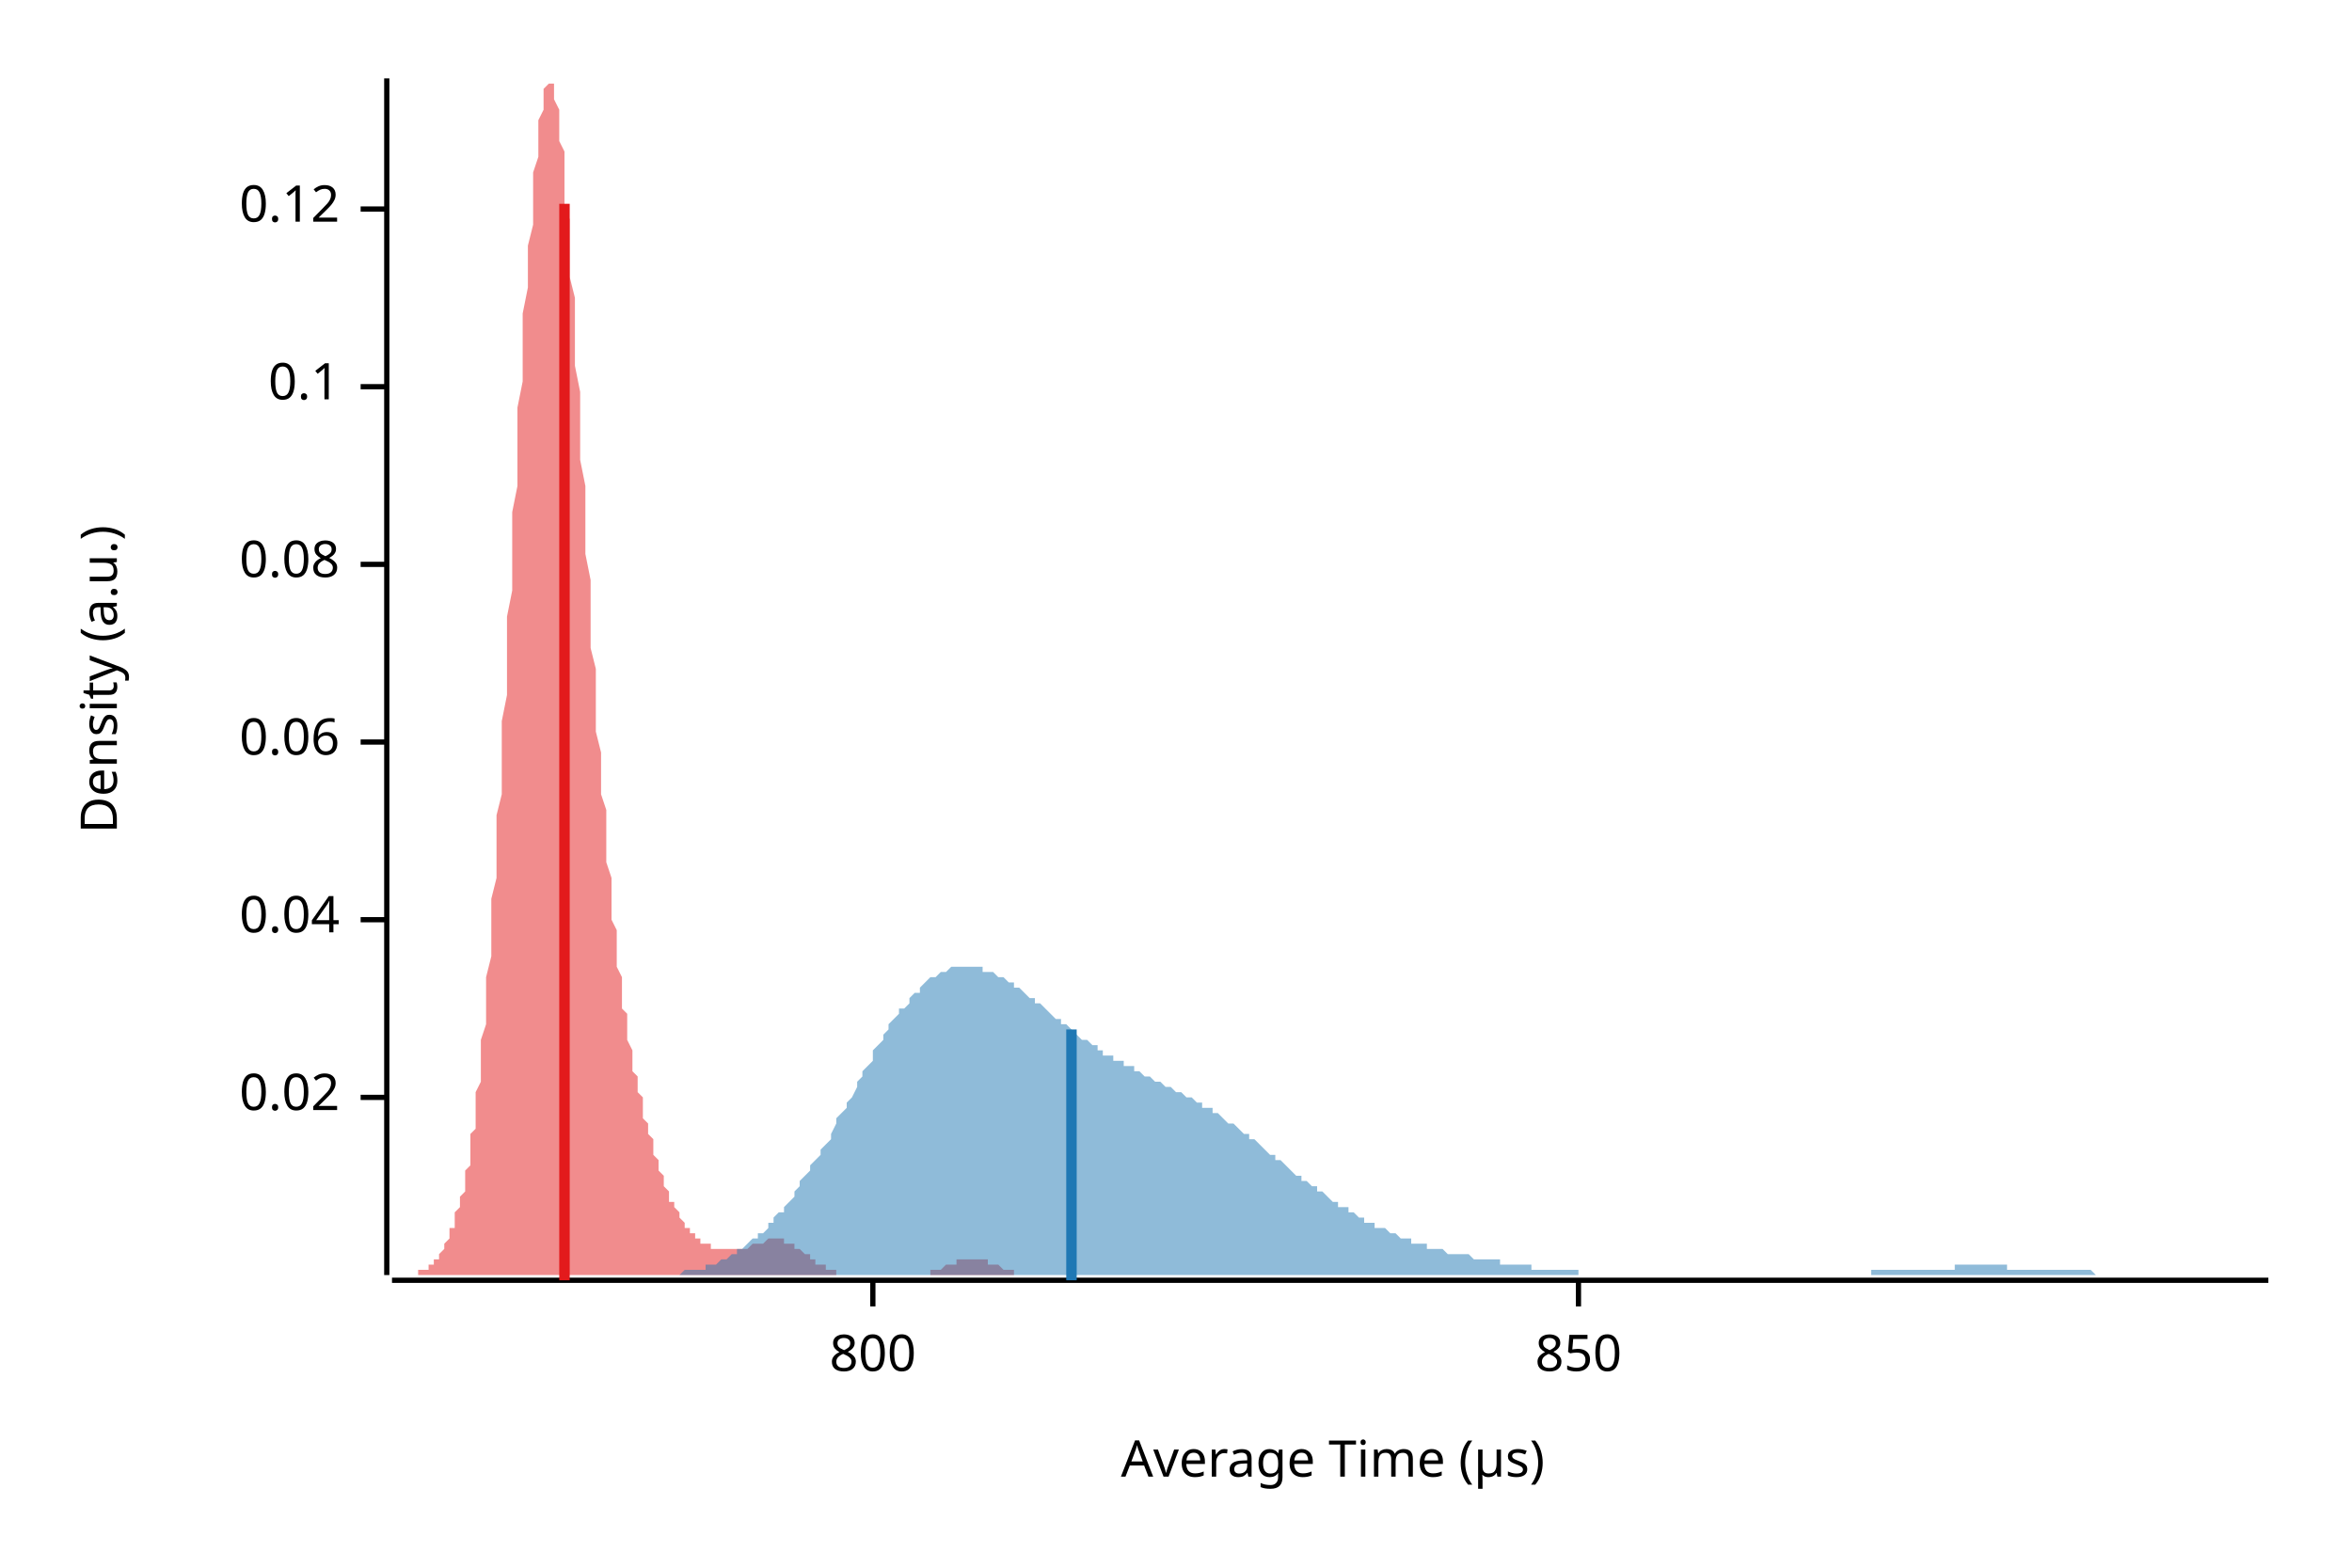
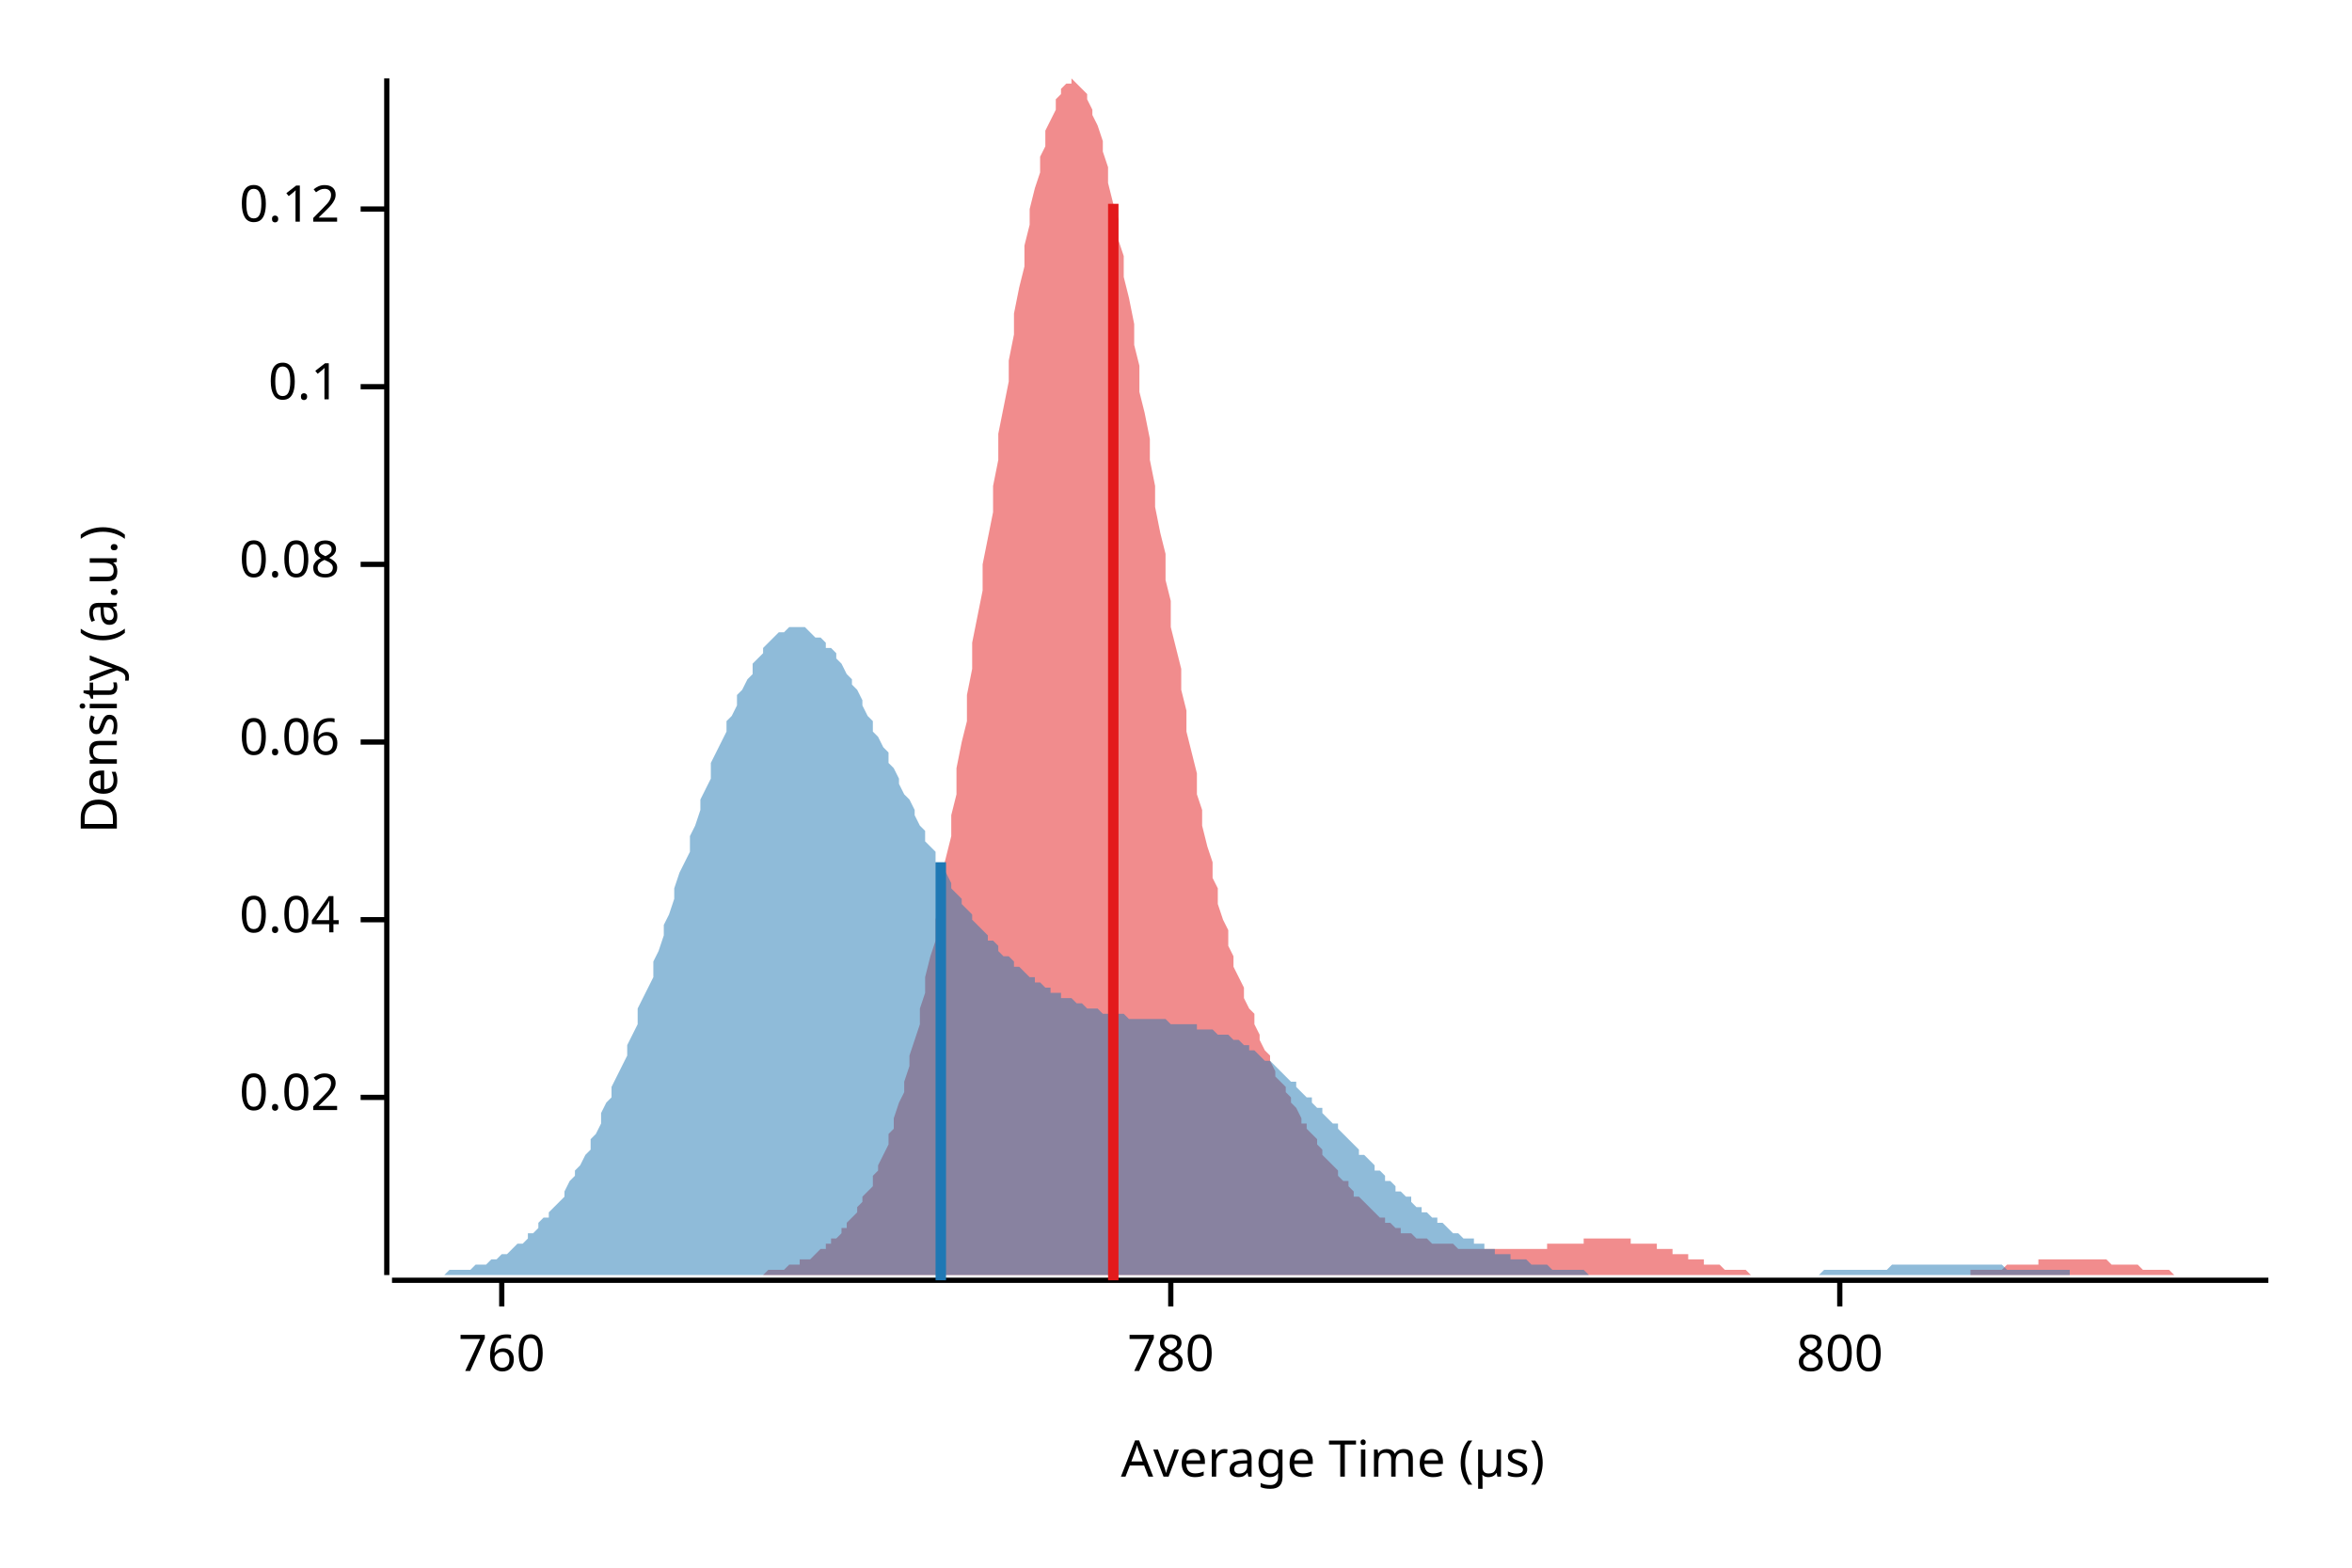
<svg xmlns="http://www.w3.org/2000/svg" width="450" height="300" viewBox="0 0 450 300">
  <text x="15" y="130" dy="0.76em" text-anchor="middle" font-family="sans-serif" font-size="9.677" opacity="1" fill="#000000" transform="rotate(270, 15, 130)">
Density (a.u.)
</text>
  <text x="255" y="285" dy="-0.5ex" text-anchor="middle" font-family="sans-serif" font-size="9.677" opacity="1" fill="#000000">
Average Time (µs)
</text>
  <polyline fill="none" opacity="1" stroke="#000000" stroke-width="1" points="74,15 74,244 " />
  <text x="65" y="210" dy="0.5ex" text-anchor="end" font-family="sans-serif" font-size="9.677" opacity="1" fill="#000000">
0.02
</text>
  <polyline fill="none" opacity="1" stroke="#000000" stroke-width="1" points="69,210 74,210 " />
  <text x="65" y="176" dy="0.5ex" text-anchor="end" font-family="sans-serif" font-size="9.677" opacity="1" fill="#000000">
0.04
</text>
  <polyline fill="none" opacity="1" stroke="#000000" stroke-width="1" points="69,176 74,176 " />
  <text x="65" y="142" dy="0.5ex" text-anchor="end" font-family="sans-serif" font-size="9.677" opacity="1" fill="#000000">
0.06
</text>
  <polyline fill="none" opacity="1" stroke="#000000" stroke-width="1" points="69,142 74,142 " />
  <text x="65" y="108" dy="0.5ex" text-anchor="end" font-family="sans-serif" font-size="9.677" opacity="1" fill="#000000">
0.08
</text>
  <polyline fill="none" opacity="1" stroke="#000000" stroke-width="1" points="69,108 74,108 " />
  <text x="65" y="74" dy="0.5ex" text-anchor="end" font-family="sans-serif" font-size="9.677" opacity="1" fill="#000000">
0.1
</text>
  <polyline fill="none" opacity="1" stroke="#000000" stroke-width="1" points="69,74 74,74 " />
  <text x="65" y="40" dy="0.5ex" text-anchor="end" font-family="sans-serif" font-size="9.677" opacity="1" fill="#000000">
0.12
</text>
  <polyline fill="none" opacity="1" stroke="#000000" stroke-width="1" points="69,40 74,40 " />
  <polyline fill="none" opacity="1" stroke="#000000" stroke-width="1" points="75,245 434,245 " />
-   <text x="167" y="255" dy="0.76em" text-anchor="middle" font-family="sans-serif" font-size="9.677" opacity="1" fill="#000000">
+   <text x="96" y="255" dy="0.76em" text-anchor="middle" font-family="sans-serif" font-size="9.677" opacity="1" fill="#000000">
+ 760
+ </text>
+   <polyline fill="none" opacity="1" stroke="#000000" stroke-width="1" points="96,245 96,250 " />
+   <text x="224" y="255" dy="0.76em" text-anchor="middle" font-family="sans-serif" font-size="9.677" opacity="1" fill="#000000">
+ 780
+ </text>
+   <polyline fill="none" opacity="1" stroke="#000000" stroke-width="1" points="224,245 224,250 " />
+   <text x="352" y="255" dy="0.76em" text-anchor="middle" font-family="sans-serif" font-size="9.677" opacity="1" fill="#000000">
800
</text>
-   <polyline fill="none" opacity="1" stroke="#000000" stroke-width="1" points="167,245 167,250 " />
-   <text x="302" y="255" dy="0.76em" text-anchor="middle" font-family="sans-serif" font-size="9.677" opacity="1" fill="#000000">
- 850
- </text>
-   <polyline fill="none" opacity="1" stroke="#000000" stroke-width="1" points="302,245 302,250 " />
-   <polygon opacity="0.5" fill="#E31A1C" points="75,244 75,244 75,244 75,244 76,244 76,244 76,244 76,244 77,244 77,244 77,244 77,244 78,244 78,244 78,244 78,244 79,244 79,244 79,244 79,244 80,244 80,244 80,244 80,243 81,243 81,243 81,243 81,243 82,243 82,243 82,242 82,242 83,242 83,242 83,241 83,241 84,241 84,241 84,240 84,240 85,239 85,239 85,238 85,238 86,237 86,237 86,236 86,235 87,235 87,234 87,233 87,232 88,231 88,230 88,229 89,228 89,227 89,225 89,224 90,223 90,221 90,219 90,217 91,216 91,214 91,211 91,209 92,207 92,204 92,202 92,199 93,196 93,193 93,190 93,187 94,183 94,180 94,176 94,172 95,168 95,164 95,160 95,156 96,152 96,147 96,142 96,138 97,133 97,128 97,123 97,118 98,113 98,108 98,103 98,98 99,93 99,88 99,83 99,78 100,73 100,69 100,64 100,60 101,55 101,51 101,47 102,43 102,40 102,36 102,33 103,30 103,28 103,25 103,23 104,21 104,19 104,18 104,17 105,16 105,16 105,15 105,16 106,16 106,17 106,18 106,19 107,21 107,22 107,24 107,27 108,29 108,32 108,35 108,39 109,42 109,46 109,49 109,53 110,57 110,62 110,66 110,70 111,75 111,79 111,84 111,88 112,93 112,97 112,102 112,106 113,111 113,115 113,120 113,124 114,128 114,132 114,136 114,140 115,144 115,148 115,152 116,155 116,158 116,162 116,165 117,168 117,170 117,173 117,176 118,178 118,181 118,183 118,185 119,187 119,189 119,191 119,193 120,194 120,196 120,198 120,199 121,201 121,202 121,203 121,205 122,206 122,207 122,208 122,209 123,210 123,211 123,212 123,214 124,215 124,215 124,216 124,217 125,218 125,219 125,220 125,221 126,222 126,223 126,223 126,224 127,225 127,226 127,226 127,227 128,228 128,229 128,229 128,230 129,230 129,231 129,231 130,232 130,232 130,233 130,233 131,234 131,234 131,235 131,235 132,235 132,236 132,236 132,236 133,236 133,237 133,237 133,237 134,237 134,237 134,238 134,238 135,238 135,238 135,238 135,238 136,238 136,238 136,239 136,239 137,239 137,239 137,239 137,239 138,239 138,239 138,239 138,239 139,239 139,239 139,239 139,239 140,239 140,239 140,239 140,239 141,239 141,239 141,239 141,239 142,239 142,239 142,239 143,239 143,239 143,239 143,239 144,238 144,238 144,238 144,238 145,238 145,238 145,238 145,238 146,238 146,238 146,238 146,238 147,237 147,237 147,237 147,237 148,237 148,237 148,237 148,237 149,237 149,237 149,237 149,237 150,237 150,237 150,237 150,238 151,238 151,238 151,238 151,238 152,238 152,238 152,238 152,239 153,239 153,239 153,239 153,239 154,240 154,240 154,240 154,240 155,240 155,241 155,241 155,241 156,241 156,241 156,242 157,242 157,242 157,242 157,242 158,242 158,243 158,243 158,243 159,243 159,243 159,243 159,243 160,243 160,244 160,244 160,244 161,244 161,244 161,244 161,244 162,244 162,244 162,244 162,244 163,244 163,244 163,244 163,244 164,244 164,244 164,244 164,244 165,244 165,244 165,244 165,244 166,244 166,244 166,244 166,244 167,244 167,244 167,244 167,244 168,244 168,244 168,244 168,244 169,244 169,244 169,244 170,244 170,244 170,244 170,244 171,244 171,244 171,244 171,244 172,244 172,244 172,244 172,244 173,244 173,244 173,244 173,244 174,244 174,244 174,244 174,244 175,244 175,244 175,244 175,244 176,244 176,244 176,244 176,244 177,244 177,244 177,244 177,244 178,244 178,243 178,243 178,243 179,243 179,243 179,243 179,243 180,243 180,243 180,243 180,243 181,242 181,242 181,242 181,242 182,242 182,242 182,242 182,242 183,242 183,242 183,241 184,241 184,241 184,241 184,241 185,241 185,241 185,241 185,241 186,241 186,241 186,241 186,241 187,241 187,241 187,241 187,241 188,241 188,241 188,241 188,241 189,241 189,241 189,242 189,242 190,242 190,242 190,242 190,242 191,242 191,242 191,242 191,242 192,243 192,243 192,243 192,243 193,243 193,243 193,243 193,243 194,243 194,243 194,243 194,244 195,244 195,244 195,244 195,244 196,244 196,244 196,244 197,244 197,244 197,244 197,244 198,244 198,244 198,244 198,244 199,244 199,244 199,244 199,244 200,244 200,244 200,244 200,244 201,244 201,244 201,244 201,244 202,244 202,244 75,244 " />
-   <polygon opacity="0.5" fill="#1F78B4" points="119,244 119,244 120,244 121,244 121,244 122,244 123,244 123,244 124,244 124,244 125,244 126,244 126,244 127,244 128,244 128,244 129,244 129,244 130,244 131,243 131,243 132,243 133,243 133,243 134,243 135,243 135,242 136,242 136,242 137,242 138,241 138,241 139,241 140,240 140,240 141,240 141,239 142,239 143,238 143,238 144,237 145,237 145,236 146,236 147,235 147,234 148,234 148,233 149,232 150,232 150,231 151,230 152,229 152,228 153,227 153,226 154,225 155,224 155,223 156,222 157,221 157,220 158,219 159,218 159,217 160,215 160,214 161,213 162,212 162,211 163,210 164,208 164,207 165,206 165,205 166,204 167,203 167,201 168,200 169,199 169,198 170,197 170,196 171,195 172,194 172,193 173,193 174,192 174,191 175,190 176,190 176,189 177,188 177,188 178,187 179,187 179,187 180,186 181,186 181,186 182,185 182,185 183,185 184,185 184,185 185,185 186,185 186,185 187,185 188,185 188,186 189,186 189,186 190,186 191,187 191,187 192,187 193,188 193,188 194,188 194,189 195,189 196,190 196,190 197,191 198,191 198,192 199,192 200,193 200,193 201,194 201,194 202,195 203,195 203,196 204,196 205,197 205,197 206,198 206,198 207,199 208,199 208,199 209,200 210,200 210,201 211,201 211,202 212,202 213,202 213,203 214,203 215,203 215,204 216,204 217,204 217,205 218,205 218,205 219,206 220,206 220,206 221,207 222,207 222,207 223,208 223,208 224,208 225,209 225,209 226,209 227,210 227,210 228,210 229,211 229,211 230,211 230,212 231,212 232,212 232,213 233,213 234,214 234,214 235,215 235,215 236,215 237,216 237,216 238,217 239,217 239,218 240,218 241,219 241,219 242,220 242,220 243,221 244,221 244,222 245,222 246,223 246,223 247,224 247,224 248,225 249,225 249,226 250,226 251,227 251,227 252,227 252,228 253,228 254,229 254,229 255,230 256,230 256,231 257,231 258,231 258,232 259,232 259,232 260,233 261,233 261,234 262,234 263,234 263,235 264,235 264,235 265,235 266,236 266,236 267,236 268,237 268,237 269,237 270,237 270,238 271,238 271,238 272,238 273,238 273,239 274,239 275,239 275,239 276,239 276,239 277,240 278,240 278,240 279,240 280,240 280,240 281,240 282,241 282,241 283,241 283,241 284,241 285,241 285,241 286,241 287,241 287,242 288,242 288,242 289,242 290,242 290,242 291,242 292,242 292,242 293,242 293,243 294,243 295,243 295,243 296,243 297,243 297,243 298,243 299,243 299,243 300,243 300,243 301,243 302,243 302,244 303,244 304,244 304,244 305,244 305,244 306,244 307,244 307,244 308,244 309,244 309,244 310,244 311,244 311,244 312,244 312,244 313,244 314,244 314,244 315,244 316,244 316,244 317,244 317,244 318,244 319,244 319,244 320,244 321,244 321,244 322,244 322,244 323,244 324,244 324,244 325,244 326,244 326,244 327,244 328,244 328,244 329,244 329,244 330,244 331,244 331,244 332,244 333,244 333,244 334,244 334,244 335,244 336,244 336,244 337,244 338,244 338,244 339,244 340,244 340,244 341,244 341,244 342,244 343,244 343,244 344,244 345,244 345,244 346,244 346,244 347,244 348,244 348,244 349,244 350,244 350,244 351,244 352,244 352,244 353,244 353,244 354,244 355,244 355,244 356,244 357,244 357,244 358,244 358,243 359,243 360,243 360,243 361,243 362,243 362,243 363,243 363,243 364,243 365,243 365,243 366,243 367,243 367,243 368,243 369,243 369,243 370,243 370,243 371,243 372,243 372,243 373,243 374,243 374,242 375,242 375,242 376,242 377,242 377,242 378,242 379,242 379,242 380,242 381,242 381,242 382,242 382,242 383,242 384,242 384,243 385,243 386,243 386,243 387,243 387,243 388,243 389,243 389,243 390,243 391,243 391,243 392,243 393,243 393,243 394,243 394,243 395,243 396,243 396,243 397,243 398,243 398,243 399,243 399,243 400,243 401,244 401,244 402,244 403,244 403,244 404,244 404,244 405,244 406,244 406,244 407,244 408,244 408,244 409,244 410,244 410,244 411,244 411,244 412,244 413,244 413,244 414,244 415,244 415,244 416,244 416,244 417,244 418,244 418,244 419,244 420,244 420,244 421,244 422,244 422,244 423,244 423,244 424,244 425,244 425,244 426,244 427,244 427,244 428,244 428,244 429,244 430,244 430,244 431,244 432,244 432,244 433,244 434,244 434,244 119,244 " />
-   <polyline fill="none" opacity="1" stroke="#E31A1C" stroke-width="2" points="108,245 108,39 " />
-   <polyline fill="none" opacity="1" stroke="#1F78B4" stroke-width="2" points="205,245 205,197 " />
+   <polyline fill="none" opacity="1" stroke="#000000" stroke-width="1" points="352,245 352,250 " />
+   <polygon opacity="0.5" fill="#E31A1C" points="133,244 133,244 134,244 135,244 135,244 136,244 136,244 137,244 138,244 138,244 139,244 139,244 140,244 141,244 141,244 142,244 143,244 143,244 144,244 144,244 145,244 146,244 146,244 147,243 147,243 148,243 149,243 149,243 150,243 150,243 151,242 152,242 152,242 153,242 153,241 154,241 155,241 155,241 156,240 156,240 157,239 158,239 158,238 159,238 159,237 160,237 161,236 161,235 162,235 162,234 163,233 164,232 164,231 165,230 165,229 166,228 167,227 167,225 168,224 168,223 169,221 170,219 170,217 171,216 171,214 172,211 173,209 173,207 174,204 174,202 175,199 176,196 176,193 177,190 177,187 178,183 179,180 179,176 180,172 180,168 181,164 182,160 182,156 183,152 183,147 184,142 185,138 185,133 186,128 186,123 187,118 188,113 188,108 189,103 190,98 190,93 191,88 191,83 192,78 193,73 193,69 194,64 194,60 195,55 196,51 196,47 197,43 197,40 198,36 199,33 199,30 200,28 200,25 201,23 202,21 202,19 203,18 203,17 204,16 205,16 205,15 206,16 206,16 207,17 208,18 208,19 209,21 209,22 210,24 211,27 211,29 212,32 212,35 213,39 214,42 214,46 215,49 215,53 216,57 217,62 217,66 218,70 218,75 219,79 220,84 220,88 221,93 221,97 222,102 223,106 223,111 224,115 224,120 225,124 226,128 226,132 227,136 227,140 228,144 229,148 229,152 230,155 230,158 231,162 232,165 232,168 233,170 233,173 234,176 235,178 235,181 236,183 236,185 237,187 238,189 238,191 239,193 240,194 240,196 241,198 241,199 242,201 243,202 243,203 244,205 244,206 245,207 246,208 246,209 247,210 247,211 248,212 249,214 249,215 250,215 250,216 251,217 252,218 252,219 253,220 253,221 254,222 255,223 255,223 256,224 256,225 257,226 258,226 258,227 259,228 259,229 260,229 261,230 261,230 262,231 262,231 263,232 264,233 264,233 265,233 265,234 266,234 267,235 267,235 268,235 268,236 269,236 270,236 270,236 271,237 271,237 272,237 273,237 273,237 274,238 274,238 275,238 276,238 276,238 277,238 277,238 278,238 279,239 279,239 280,239 280,239 281,239 282,239 282,239 283,239 283,239 284,239 285,239 285,239 286,239 287,239 287,239 288,239 288,239 289,239 290,239 290,239 291,239 291,239 292,239 293,239 293,239 294,239 294,239 295,239 296,239 296,238 297,238 297,238 298,238 299,238 299,238 300,238 300,238 301,238 302,238 302,238 303,238 303,237 304,237 305,237 305,237 306,237 306,237 307,237 308,237 308,237 309,237 309,237 310,237 311,237 311,237 312,237 312,238 313,238 314,238 314,238 315,238 315,238 316,238 317,238 317,239 318,239 318,239 319,239 320,239 320,240 321,240 321,240 322,240 323,240 323,241 324,241 324,241 325,241 326,241 326,242 327,242 327,242 328,242 329,242 329,242 330,243 330,243 331,243 332,243 332,243 333,243 333,243 334,243 335,244 335,244 336,244 337,244 337,244 338,244 338,244 339,244 340,244 340,244 341,244 341,244 342,244 343,244 343,244 344,244 344,244 345,244 346,244 346,244 347,244 347,244 348,244 349,244 349,244 350,244 350,244 351,244 352,244 352,244 353,244 353,244 354,244 355,244 355,244 356,244 356,244 357,244 358,244 358,244 359,244 359,244 360,244 361,244 361,244 362,244 362,244 363,244 364,244 364,244 365,244 365,244 366,244 367,244 367,244 368,244 368,244 369,244 370,244 370,244 371,244 371,244 372,244 373,244 373,244 374,244 374,244 375,244 376,244 376,244 377,244 377,243 378,243 379,243 379,243 380,243 380,243 381,243 382,243 382,243 383,243 383,243 384,242 385,242 385,242 386,242 387,242 387,242 388,242 388,242 389,242 390,242 390,241 391,241 391,241 392,241 393,241 393,241 394,241 394,241 395,241 396,241 396,241 397,241 397,241 398,241 399,241 399,241 400,241 400,241 401,241 402,241 402,241 403,241 403,241 404,242 405,242 405,242 406,242 406,242 407,242 408,242 408,242 409,242 409,242 410,243 411,243 411,243 412,243 412,243 413,243 414,243 414,243 415,243 415,243 416,244 417,244 417,244 418,244 418,244 419,244 420,244 420,244 421,244 421,244 422,244 423,244 423,244 424,244 424,244 425,244 426,244 426,244 427,244 427,244 428,244 429,244 429,244 430,244 430,244 431,244 432,244 432,244 433,244 434,244 434,244 133,244 " />
+   <polygon opacity="0.5" fill="#1F78B4" points="75,244 75,244 76,244 77,244 77,244 78,244 79,244 79,244 80,244 81,244 82,244 82,244 83,244 84,244 84,244 85,244 86,243 86,243 87,243 88,243 89,243 89,243 90,243 91,242 91,242 92,242 93,242 94,241 94,241 95,241 96,240 96,240 97,240 98,239 98,239 99,238 100,238 101,237 101,236 102,236 103,235 103,234 104,233 105,233 105,232 106,231 107,230 108,229 108,228 109,226 110,225 110,224 111,223 112,221 113,220 113,218 114,217 115,215 115,213 116,211 117,210 117,208 118,206 119,204 120,202 120,200 121,198 122,196 122,193 123,191 124,189 125,187 125,184 126,182 127,179 127,177 128,175 129,172 129,170 130,167 131,165 132,163 132,160 133,158 134,155 134,153 135,151 136,149 136,146 137,144 138,142 139,140 139,138 140,137 141,135 141,133 142,132 143,130 144,129 144,127 145,126 146,125 146,124 147,123 148,122 148,122 149,121 150,121 151,120 151,120 152,120 153,120 153,120 154,120 155,121 155,121 156,122 157,122 158,123 158,124 159,124 160,125 160,126 161,127 162,129 163,130 163,131 164,132 165,134 165,135 166,137 167,138 167,140 168,141 169,143 170,144 170,146 171,147 172,149 172,150 173,152 174,153 175,155 175,156 176,158 177,159 177,161 178,162 179,163 179,165 180,166 181,167 182,169 182,170 183,171 184,172 184,173 185,174 186,175 186,176 187,177 188,178 189,179 189,180 190,180 191,181 191,182 192,183 193,183 194,184 194,185 195,185 196,186 196,186 197,187 198,187 198,188 199,188 200,189 201,189 201,190 202,190 203,190 203,191 204,191 205,191 206,192 206,192 207,192 208,193 208,193 209,193 210,193 210,193 211,194 212,194 213,194 213,194 214,194 215,194 215,194 216,195 217,195 217,195 218,195 219,195 220,195 220,195 221,195 222,195 222,195 223,195 224,196 225,196 225,196 226,196 227,196 227,196 228,196 229,196 229,197 230,197 231,197 232,197 232,197 233,198 234,198 234,198 235,198 236,199 236,199 237,199 238,200 239,200 239,201 240,201 241,202 241,202 242,203 243,203 244,204 244,204 245,205 246,206 246,206 247,207 248,207 248,208 249,209 250,210 251,210 251,211 252,212 253,212 253,213 254,214 255,215 256,215 256,216 257,217 258,218 258,218 259,219 260,220 260,221 261,221 262,222 263,223 263,224 264,224 265,225 265,226 266,226 267,227 267,228 268,228 269,229 270,229 270,230 271,231 272,231 272,232 273,232 274,233 275,233 275,234 276,234 277,235 277,235 278,236 279,236 279,236 280,237 281,237 282,237 282,238 283,238 284,238 284,239 285,239 286,239 286,240 287,240 288,240 289,240 289,241 290,241 291,241 291,241 292,241 293,242 294,242 294,242 295,242 296,242 296,242 297,243 298,243 298,243 299,243 300,243 301,243 301,243 302,243 303,243 303,243 304,244 305,244 306,244 306,244 307,244 308,244 308,244 309,244 310,244 310,244 311,244 312,244 313,244 313,244 314,244 315,244 315,244 316,244 317,244 317,244 318,244 319,244 320,244 320,244 321,244 322,244 322,244 323,244 324,244 325,244 325,244 326,244 327,244 327,244 328,244 329,244 329,244 330,244 331,244 332,244 332,244 333,244 334,244 334,244 335,244 336,244 337,244 337,244 338,244 339,244 339,244 340,244 341,244 341,244 342,244 343,244 344,244 344,244 345,244 346,244 346,244 347,244 348,244 348,244 349,243 350,243 351,243 351,243 352,243 353,243 353,243 354,243 355,243 356,243 356,243 357,243 358,243 358,243 359,243 360,243 360,243 361,243 362,242 363,242 363,242 364,242 365,242 365,242 366,242 367,242 367,242 368,242 369,242 370,242 370,242 371,242 372,242 372,242 373,242 374,242 375,242 375,242 376,242 377,242 377,242 378,242 379,242 379,242 380,242 381,242 382,242 382,242 383,242 384,243 384,243 385,243 386,243 387,243 387,243 388,243 389,243 389,243 390,243 391,243 391,243 392,243 393,243 394,243 394,243 395,243 396,243 396,244 397,244 398,244 398,244 399,244 400,244 401,244 401,244 402,244 403,244 403,244 404,244 405,244 406,244 406,244 407,244 408,244 408,244 409,244 410,244 410,244 411,244 412,244 413,244 413,244 414,244 415,244 415,244 416,244 417,244 418,244 418,244 419,244 420,244 420,244 421,244 422,244 422,244 423,244 424,244 425,244 425,244 426,244 426,244 75,244 " />
+   <polyline fill="none" opacity="1" stroke="#E31A1C" stroke-width="2" points="213,245 213,39 " />
+   <polyline fill="none" opacity="1" stroke="#1F78B4" stroke-width="2" points="180,245 180,165 " />
</svg>
